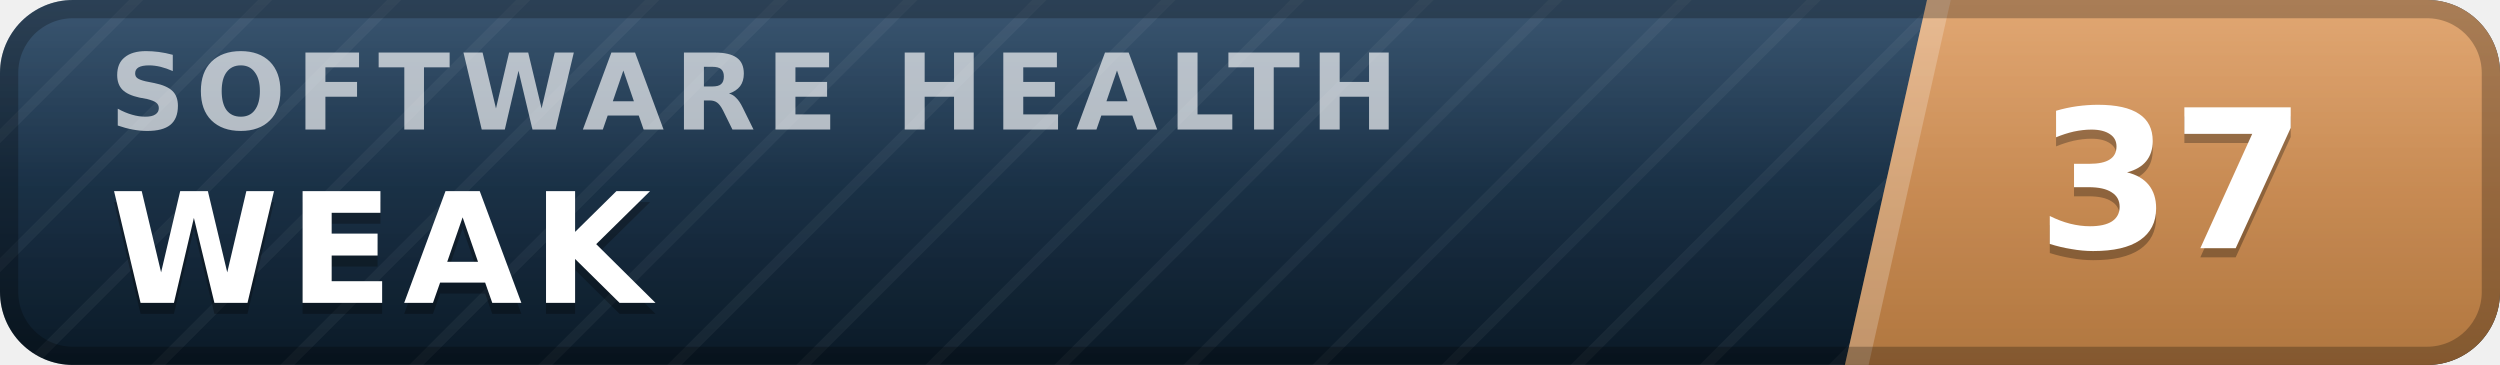
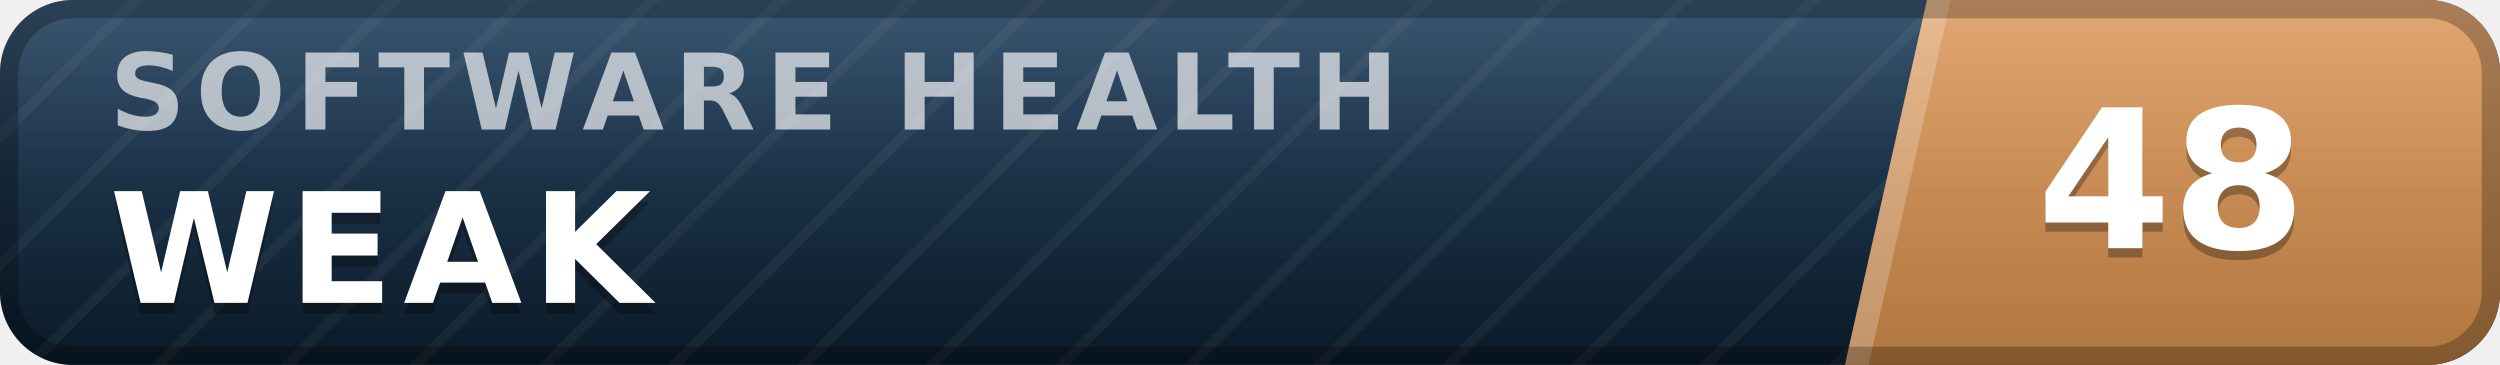
- <svg xmlns="http://www.w3.org/2000/svg" width="137" height="20" viewBox="0 0 137 20" role="img" aria-label="inspect.software software health index 37 of 100, weak" font-family="Verdana,DejaVu Sans,Geneva,sans-serif">
+ <svg xmlns="http://www.w3.org/2000/svg" width="137" height="20" viewBox="0 0 137 20" role="img" aria-label="inspect.software software health index 48 of 100, weak" font-family="Verdana,DejaVu Sans,Geneva,sans-serif">
  <defs>
    <linearGradient id="plate" x1="0" y1="0" x2="0" y2="1">
      <stop offset="0" stop-color="#1d3d5c" />
      <stop offset="1" stop-color="#0a1926" />
    </linearGradient>
    <linearGradient id="endplate" x1="0" y1="0" x2="0" y2="1">
      <stop offset="0" stop-color="#dd9a5e" />
      <stop offset="1" stop-color="#b0763f" />
    </linearGradient>
    <linearGradient id="gloss" x1="0" y1="0" x2="0" y2="1">
      <stop offset="0" stop-color="#fff" stop-opacity=".13" />
      <stop offset=".5" stop-color="#fff" stop-opacity=".03" />
      <stop offset="1" stop-color="#fff" stop-opacity="0" />
    </linearGradient>
    <pattern id="guilloche" width="5" height="5" patternUnits="userSpaceOnUse" patternTransform="rotate(45)">
      <line x1="0" y1="0" x2="0" y2="5" stroke="#fff" stroke-opacity=".045" stroke-width="1.1" />
    </pattern>
    <clipPath id="rounded">
      <rect width="137" height="20" rx="4" />
    </clipPath>
  </defs>
  <g clip-path="url(#rounded)">
    <rect width="137" height="20" fill="url(#plate)" />
    <rect width="137" height="20" fill="url(#guilloche)" />
    <polygon points="105.6,0 137,0 137,20 101.1,20" fill="url(#endplate)" />
    <polygon points="105.6,0 106.9,0 102.4,20 101.1,20" fill="#fff" fill-opacity=".22" />
    <text x="6.0" y="7.1" font-size="5.8" letter-spacing="0.55" fill="#fff" fill-opacity=".66" font-weight="bold" textLength="76.3" lengthAdjust="spacing">SOFTWARE HEALTH</text>
    <text x="6.0" y="17.2" font-size="8.4" fill="#000" fill-opacity=".3" font-weight="bold" letter-spacing="0.55" textLength="30.3" lengthAdjust="spacing">WEAK</text>
    <text x="6.0" y="16.6" font-size="8.4" fill="#fff" font-weight="bold" letter-spacing="0.55" textLength="30.3" lengthAdjust="spacing">WEAK</text>
-     <text x="119.0" y="14.1" font-size="10.6" fill="#000" fill-opacity=".3" font-weight="bold" text-anchor="middle">37</text>
-     <text x="119.0" y="13.6" font-size="10.6" fill="#fff" font-weight="bold" text-anchor="middle">37</text>
+     <text x="119.0" y="14.1" font-size="10.6" fill="#000" fill-opacity=".3" font-weight="bold" text-anchor="middle">48</text>
+     <text x="119.0" y="13.6" font-size="10.6" fill="#fff" font-weight="bold" text-anchor="middle">48</text>
    <rect width="137" height="20" fill="url(#gloss)" />
  </g>
  <rect x=".5" y=".5" width="136" height="19" rx="3.5" fill="none" stroke="#000" stroke-opacity=".25" />
</svg>
